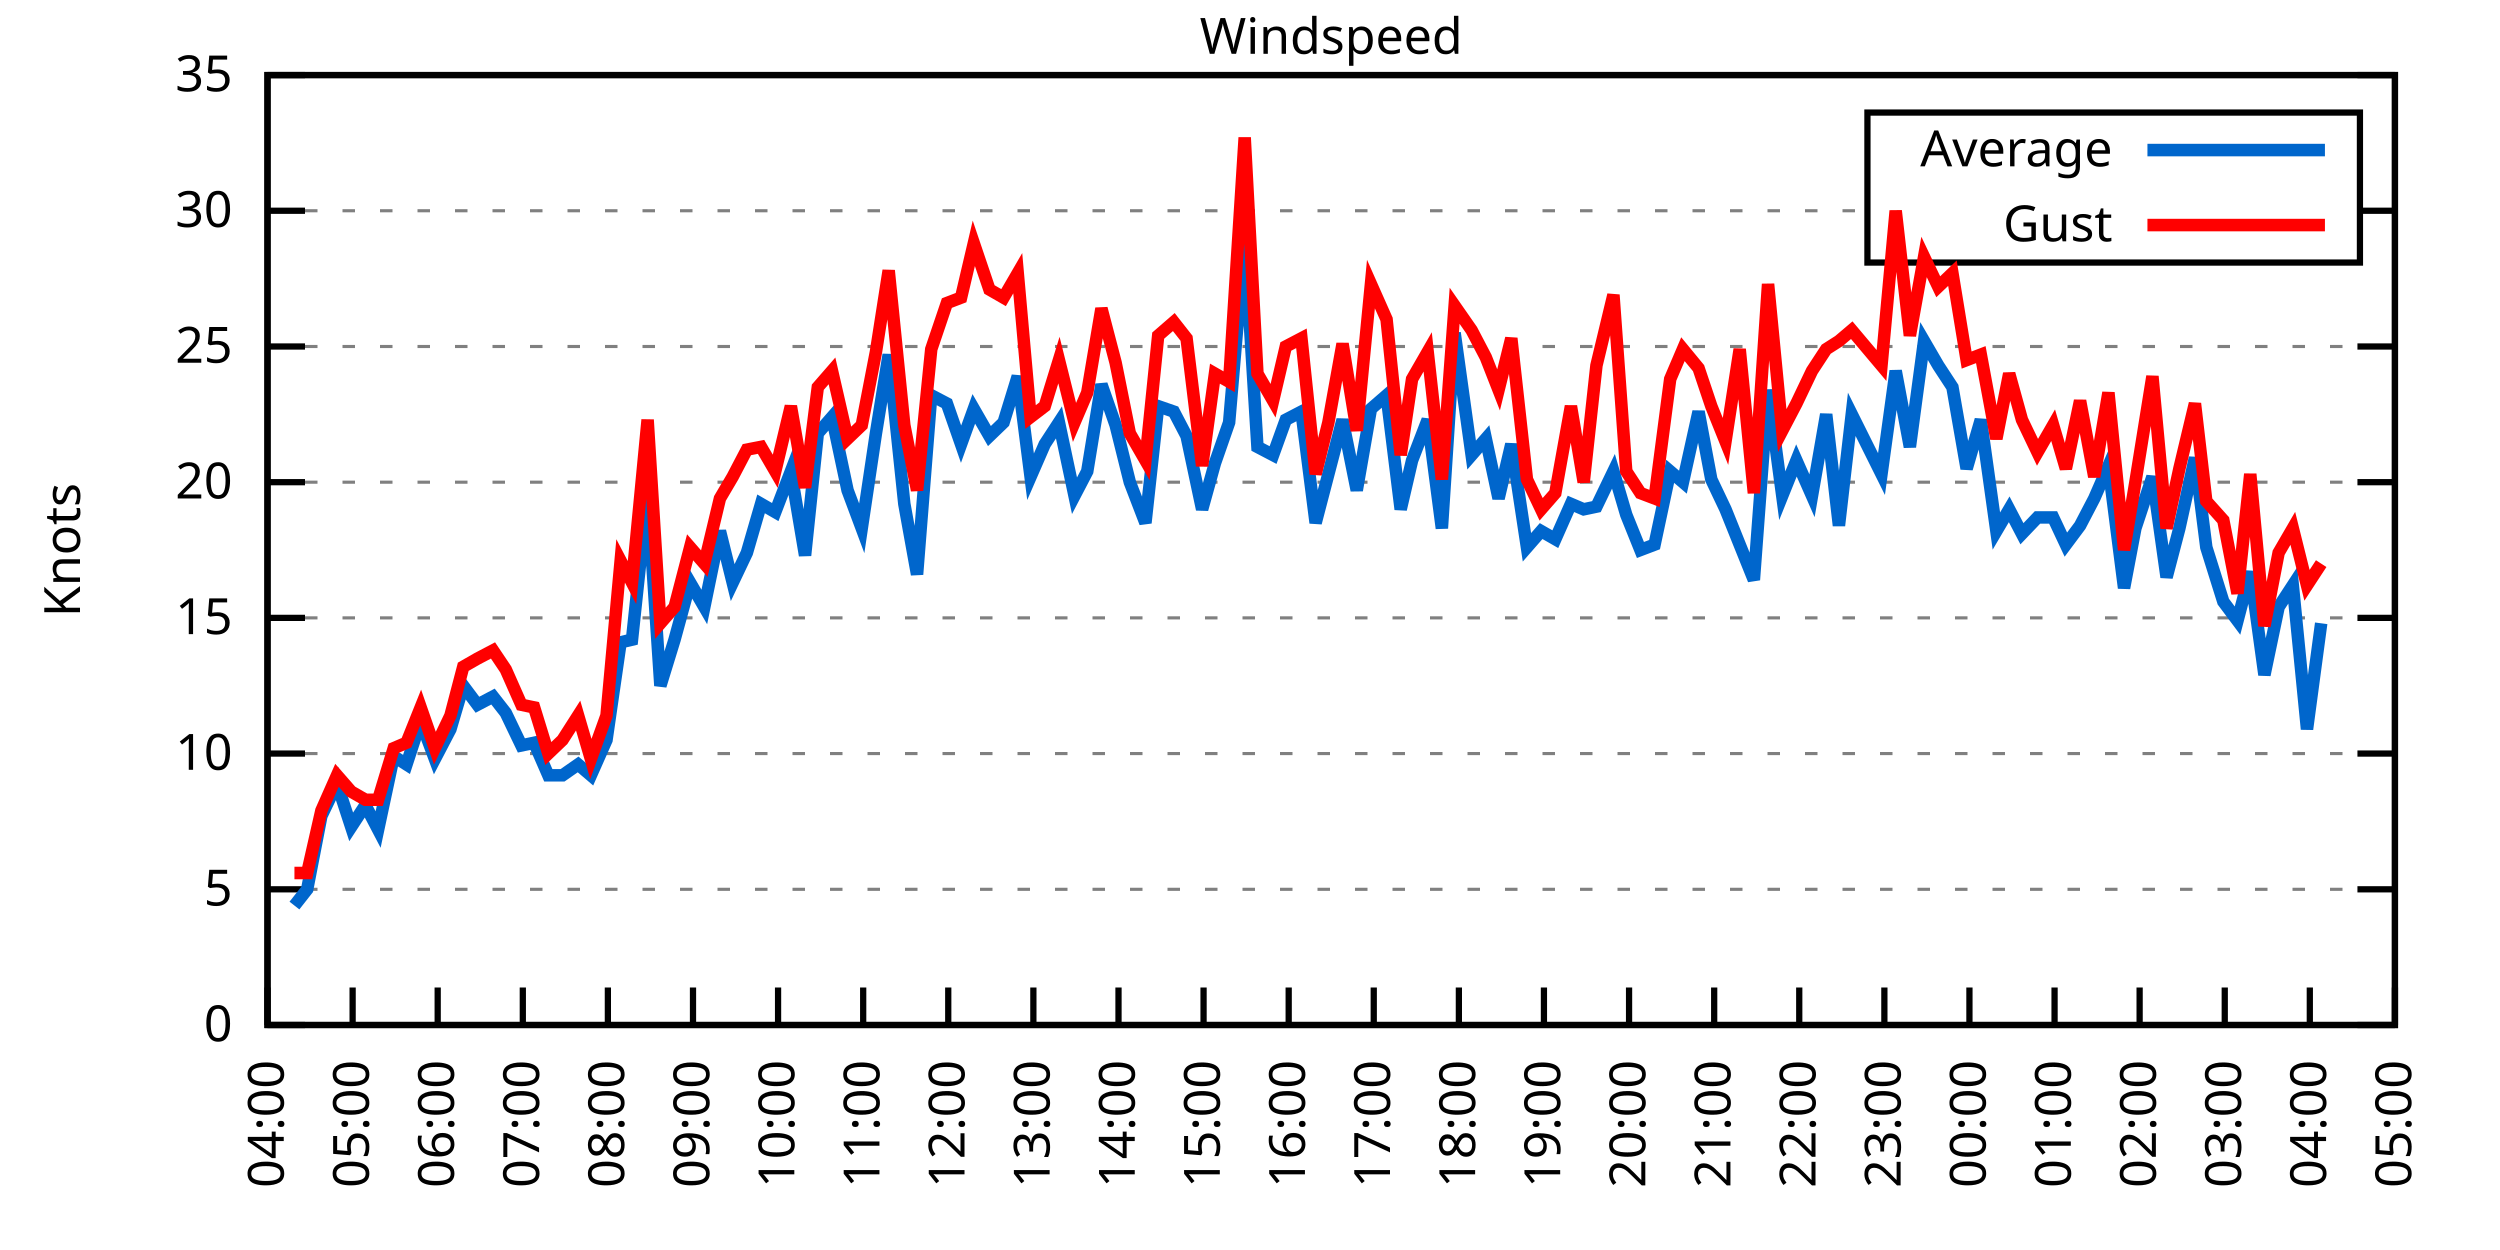
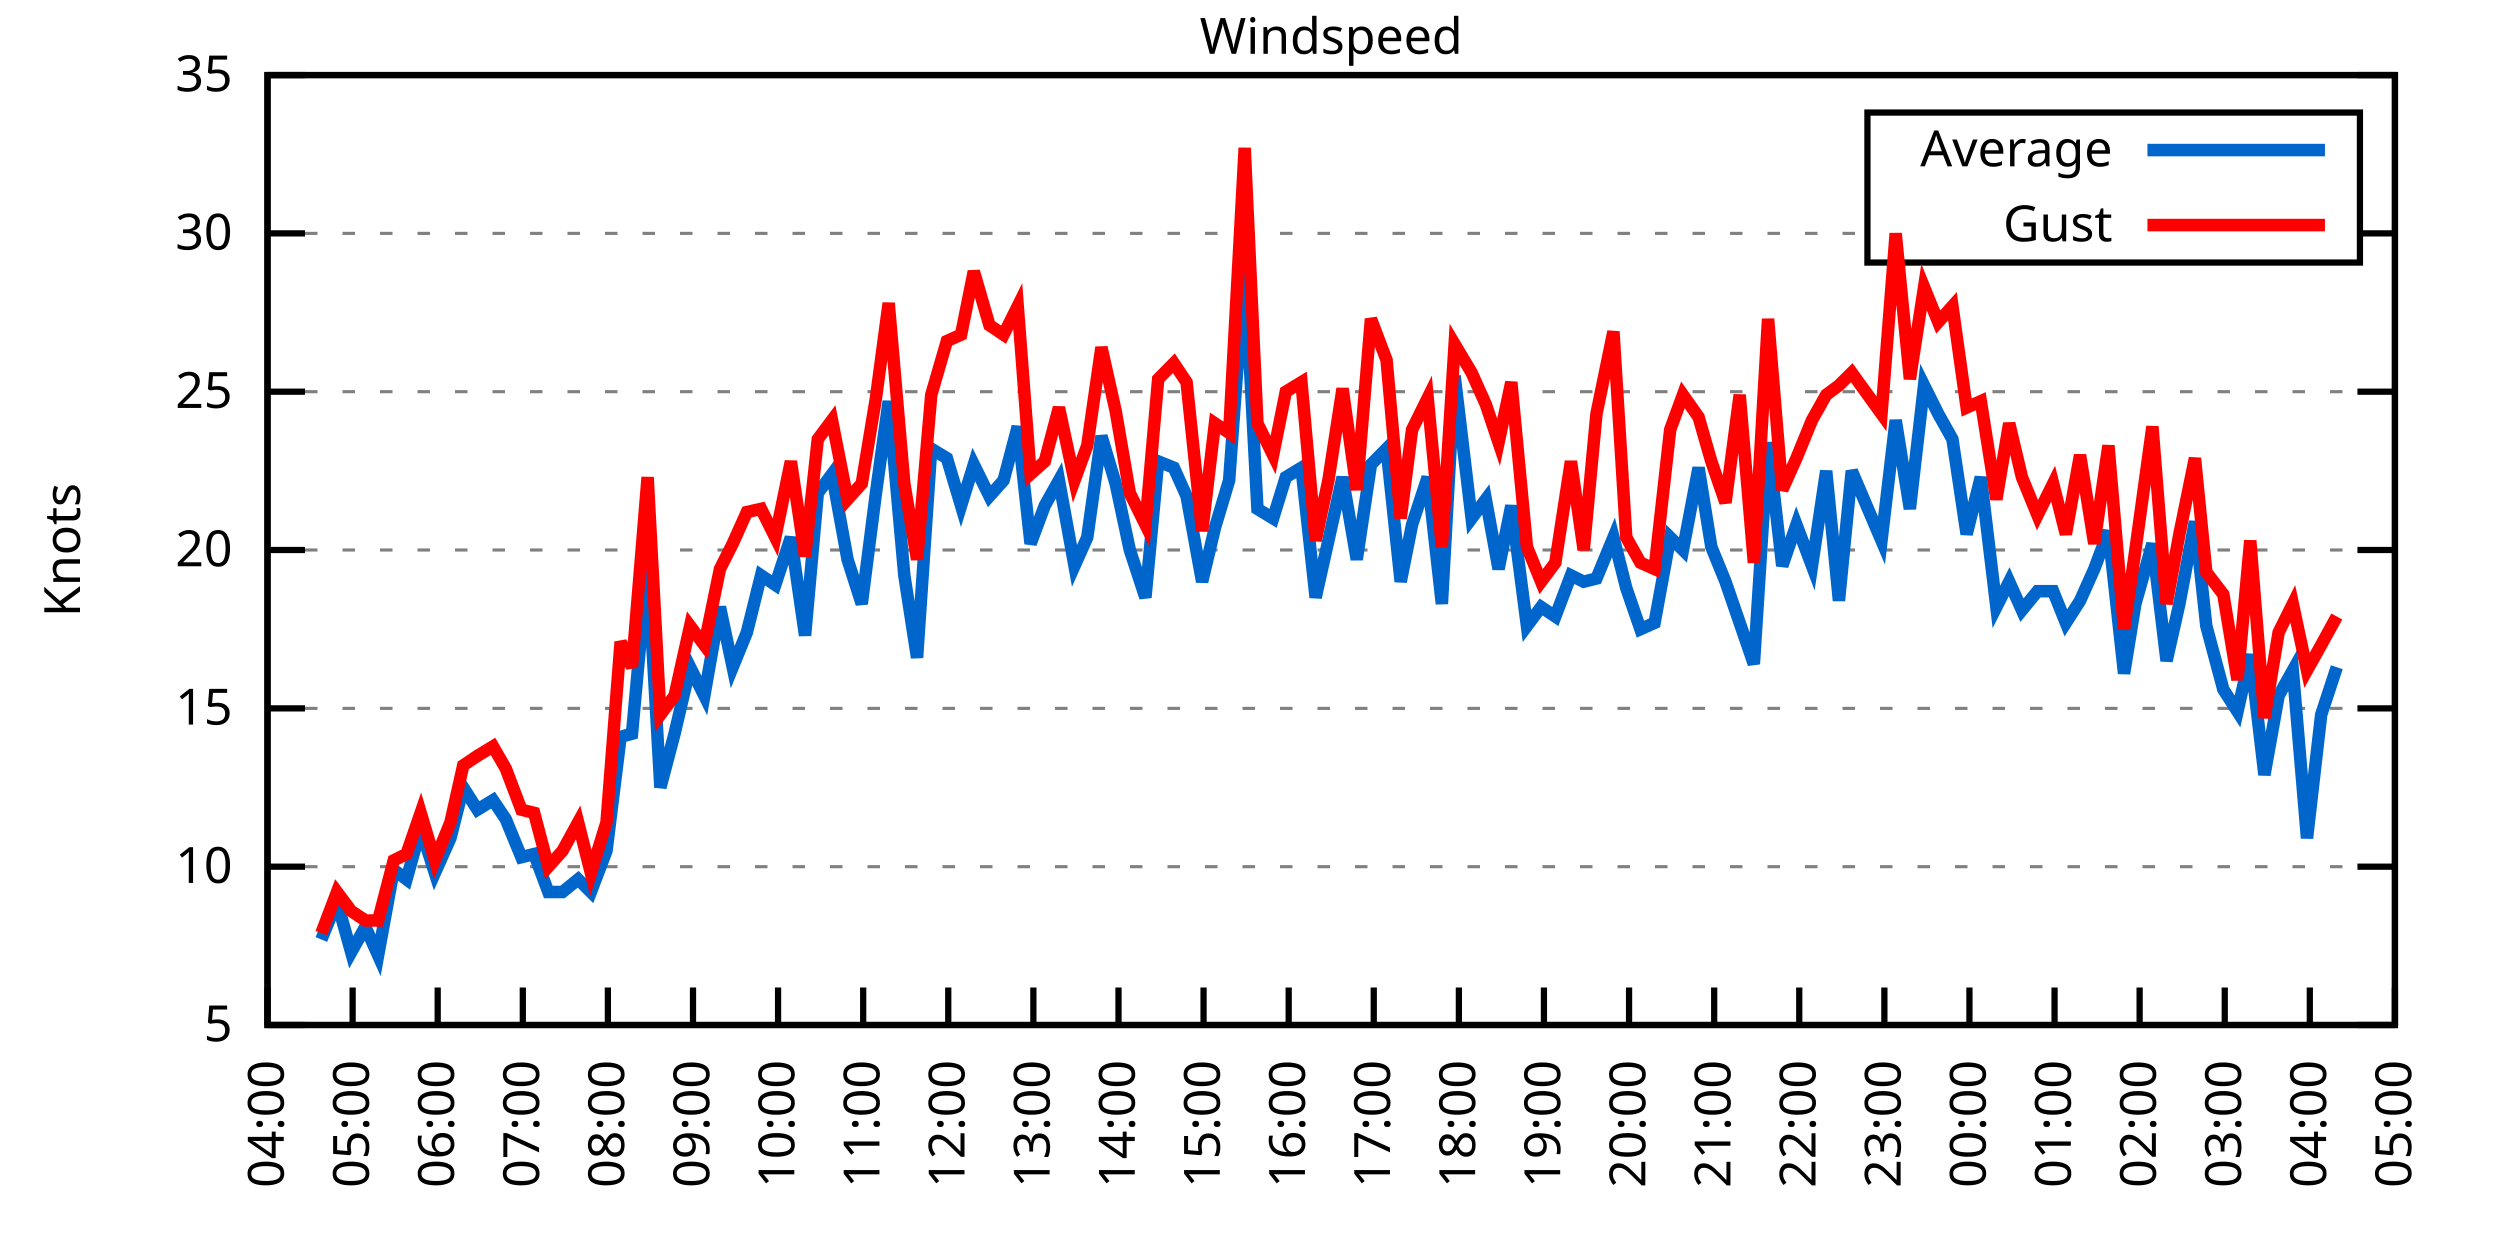
<svg xmlns="http://www.w3.org/2000/svg" xmlns:xlink="http://www.w3.org/1999/xlink" width="400" height="200" viewBox="0 0 400 200">
  <g id="gnuplot_canvas">
    <rect x="0" y="0" width="400" height="200" fill="none" />
    <defs>
      <circle id="gpDot" r="0.5" stroke-width="0.5" stroke="currentColor" />
      <path id="gpPt0" stroke-width="0.333" stroke="currentColor" d="M-1,0 h2 M0,-1 v2" />
      <path id="gpPt1" stroke-width="0.333" stroke="currentColor" d="M-1,-1 L1,1 M1,-1 L-1,1" />
      <path id="gpPt2" stroke-width="0.333" stroke="currentColor" d="M-1,0 L1,0 M0,-1 L0,1 M-1,-1 L1,1 M-1,1 L1,-1" />
      <rect id="gpPt3" stroke-width="0.333" stroke="currentColor" x="-1" y="-1" width="2" height="2" />
      <rect id="gpPt4" stroke-width="0.333" stroke="currentColor" fill="currentColor" x="-1" y="-1" width="2" height="2" />
      <circle id="gpPt5" stroke-width="0.333" stroke="currentColor" cx="0" cy="0" r="1" />
      <use xlink:href="#gpPt5" id="gpPt6" fill="currentColor" stroke="none" />
      <path id="gpPt7" stroke-width="0.333" stroke="currentColor" d="M0,-1.33 L-1.33,0.67 L1.33,0.67 z" />
      <use xlink:href="#gpPt7" id="gpPt8" fill="currentColor" stroke="none" />
      <use xlink:href="#gpPt7" id="gpPt9" stroke="currentColor" transform="rotate(180)" />
      <use xlink:href="#gpPt9" id="gpPt10" fill="currentColor" stroke="none" />
      <use xlink:href="#gpPt3" id="gpPt11" stroke="currentColor" transform="rotate(45)" />
      <use xlink:href="#gpPt11" id="gpPt12" fill="currentColor" stroke="none" />
      <path id="gpPt13" stroke-width="0.333" stroke="currentColor" d="M0,1.330 L1.265,0.411 L0.782,-1.067 L-0.782,-1.076 L-1.265,0.411 z" />
      <use xlink:href="#gpPt13" id="gpPt14" fill="currentColor" stroke="none" />
      <filter id="textbox" filterUnits="objectBoundingBox" x="0" y="0" height="1" width="1">
        <feFlood flood-color="white" flood-opacity="1" result="bgnd" />
        <feComposite in="SourceGraphic" in2="bgnd" operator="atop" />
      </filter>
      <filter id="greybox" filterUnits="objectBoundingBox" x="0" y="0" height="1" width="1">
        <feFlood flood-color="lightgrey" flood-opacity="1" result="grey" />
        <feComposite in="SourceGraphic" in2="grey" operator="atop" />
      </filter>
    </defs>
    <g fill="none" color="white" stroke="currentColor" stroke-width="1.00" stroke-linecap="butt" stroke-linejoin="miter">
</g>
    <g fill="none" color="black" stroke="currentColor" stroke-width="1.00" stroke-linecap="butt" stroke-linejoin="miter">
      <g stroke="none" shape-rendering="crispEdges">
        <polygon fill="rgb(255, 255, 255)" points="42.80,164.00 383.18,164.00 383.18,12.02 42.80,12.02 " />
      </g>
    </g>
    <g fill="none" color="black" stroke="currentColor" stroke-width="1.00" stroke-linecap="butt" stroke-linejoin="miter">
</g>
    <g fill="none" color="black" stroke="black" stroke-width="0.50" stroke-linecap="butt" stroke-linejoin="miter">
</g>
    <g fill="none" color="gray" stroke="currentColor" stroke-width="0.50" stroke-linecap="butt" stroke-linejoin="miter">
      <path stroke="gray" stroke-dasharray="2,4" class="gridline" d="M42.80,164.00 L383.19,164.00  " />
    </g>
    <g fill="none" color="gray" stroke="gray" stroke-width="1.00" stroke-linecap="butt" stroke-linejoin="miter">
</g>
    <g fill="none" color="black" stroke="currentColor" stroke-width="1.00" stroke-linecap="butt" stroke-linejoin="miter">
      <path stroke="black" d="M42.80,164.00 L48.80,164.00 M383.19,164.00 L377.19,164.00  " />
      <g transform="translate(37.20,166.60)" stroke="none" fill="black" font-family="Sans" font-size="8.00" text-anchor="end">
        <text>
-           <tspan font-family="Sans"> 0</tspan>
-         </text>
-       </g>
-     </g>
-     <g fill="none" color="black" stroke="currentColor" stroke-width="1.00" stroke-linecap="butt" stroke-linejoin="miter">
- </g>
-     <g fill="none" color="black" stroke="black" stroke-width="0.50" stroke-linecap="butt" stroke-linejoin="miter">
- </g>
-     <g fill="none" color="gray" stroke="currentColor" stroke-width="0.50" stroke-linecap="butt" stroke-linejoin="miter">
-       <path stroke="gray" stroke-dasharray="2,4" class="gridline" d="M42.80,142.29 L383.19,142.29  " />
-     </g>
-     <g fill="none" color="gray" stroke="gray" stroke-width="1.00" stroke-linecap="butt" stroke-linejoin="miter">
- </g>
-     <g fill="none" color="black" stroke="currentColor" stroke-width="1.00" stroke-linecap="butt" stroke-linejoin="miter">
-       <path stroke="black" d="M42.80,142.29 L48.80,142.29 M383.19,142.29 L377.19,142.29  " />
-       <g transform="translate(37.20,144.89)" stroke="none" fill="black" font-family="Sans" font-size="8.00" text-anchor="end">
-         <text>
          <tspan font-family="Sans"> 5</tspan>
        </text>
      </g>
    </g>
    <g fill="none" color="black" stroke="currentColor" stroke-width="1.00" stroke-linecap="butt" stroke-linejoin="miter">
</g>
    <g fill="none" color="black" stroke="black" stroke-width="0.50" stroke-linecap="butt" stroke-linejoin="miter">
</g>
    <g fill="none" color="gray" stroke="currentColor" stroke-width="0.50" stroke-linecap="butt" stroke-linejoin="miter">
-       <path stroke="gray" stroke-dasharray="2,4" class="gridline" d="M42.80,120.57 L383.19,120.57  " />
-     </g>
-     <g fill="none" color="gray" stroke="gray" stroke-width="1.00" stroke-linecap="butt" stroke-linejoin="miter">
- </g>
-     <g fill="none" color="black" stroke="currentColor" stroke-width="1.00" stroke-linecap="butt" stroke-linejoin="miter">
-       <path stroke="black" d="M42.80,120.57 L48.80,120.57 M383.19,120.57 L377.19,120.57  " />
-       <g transform="translate(37.20,123.17)" stroke="none" fill="black" font-family="Sans" font-size="8.00" text-anchor="end">
+       <path stroke="gray" stroke-dasharray="2,4" class="gridline" d="M42.80,138.67 L383.19,138.67  " />
+     </g>
+     <g fill="none" color="gray" stroke="gray" stroke-width="1.00" stroke-linecap="butt" stroke-linejoin="miter">
+ </g>
+     <g fill="none" color="black" stroke="currentColor" stroke-width="1.00" stroke-linecap="butt" stroke-linejoin="miter">
+       <path stroke="black" d="M42.80,138.67 L48.80,138.67 M383.19,138.67 L377.19,138.67  " />
+       <g transform="translate(37.20,141.27)" stroke="none" fill="black" font-family="Sans" font-size="8.00" text-anchor="end">
        <text>
          <tspan font-family="Sans"> 10</tspan>
        </text>
      </g>
    </g>
    <g fill="none" color="black" stroke="currentColor" stroke-width="1.00" stroke-linecap="butt" stroke-linejoin="miter">
</g>
    <g fill="none" color="black" stroke="black" stroke-width="0.50" stroke-linecap="butt" stroke-linejoin="miter">
</g>
    <g fill="none" color="gray" stroke="currentColor" stroke-width="0.50" stroke-linecap="butt" stroke-linejoin="miter">
-       <path stroke="gray" stroke-dasharray="2,4" class="gridline" d="M42.80,98.86 L383.19,98.86  " />
-     </g>
-     <g fill="none" color="gray" stroke="gray" stroke-width="1.00" stroke-linecap="butt" stroke-linejoin="miter">
- </g>
-     <g fill="none" color="black" stroke="currentColor" stroke-width="1.00" stroke-linecap="butt" stroke-linejoin="miter">
-       <path stroke="black" d="M42.80,98.86 L48.80,98.86 M383.19,98.86 L377.19,98.86  " />
-       <g transform="translate(37.20,101.46)" stroke="none" fill="black" font-family="Sans" font-size="8.00" text-anchor="end">
+       <path stroke="gray" stroke-dasharray="2,4" class="gridline" d="M42.80,113.34 L383.19,113.34  " />
+     </g>
+     <g fill="none" color="gray" stroke="gray" stroke-width="1.00" stroke-linecap="butt" stroke-linejoin="miter">
+ </g>
+     <g fill="none" color="black" stroke="currentColor" stroke-width="1.00" stroke-linecap="butt" stroke-linejoin="miter">
+       <path stroke="black" d="M42.80,113.34 L48.80,113.34 M383.19,113.34 L377.19,113.34  " />
+       <g transform="translate(37.20,115.94)" stroke="none" fill="black" font-family="Sans" font-size="8.00" text-anchor="end">
        <text>
          <tspan font-family="Sans"> 15</tspan>
        </text>
      </g>
    </g>
    <g fill="none" color="black" stroke="currentColor" stroke-width="1.00" stroke-linecap="butt" stroke-linejoin="miter">
</g>
    <g fill="none" color="black" stroke="black" stroke-width="0.50" stroke-linecap="butt" stroke-linejoin="miter">
</g>
    <g fill="none" color="gray" stroke="currentColor" stroke-width="0.50" stroke-linecap="butt" stroke-linejoin="miter">
-       <path stroke="gray" stroke-dasharray="2,4" class="gridline" d="M42.80,77.15 L383.19,77.15  " />
-     </g>
-     <g fill="none" color="gray" stroke="gray" stroke-width="1.00" stroke-linecap="butt" stroke-linejoin="miter">
- </g>
-     <g fill="none" color="black" stroke="currentColor" stroke-width="1.00" stroke-linecap="butt" stroke-linejoin="miter">
-       <path stroke="black" d="M42.80,77.15 L48.80,77.15 M383.19,77.15 L377.19,77.15  " />
-       <g transform="translate(37.20,79.75)" stroke="none" fill="black" font-family="Sans" font-size="8.00" text-anchor="end">
+       <path stroke="gray" stroke-dasharray="2,4" class="gridline" d="M42.80,88.00 L383.19,88.00  " />
+     </g>
+     <g fill="none" color="gray" stroke="gray" stroke-width="1.00" stroke-linecap="butt" stroke-linejoin="miter">
+ </g>
+     <g fill="none" color="black" stroke="currentColor" stroke-width="1.00" stroke-linecap="butt" stroke-linejoin="miter">
+       <path stroke="black" d="M42.80,88.00 L48.80,88.00 M383.19,88.00 L377.19,88.00  " />
+       <g transform="translate(37.20,90.60)" stroke="none" fill="black" font-family="Sans" font-size="8.00" text-anchor="end">
        <text>
          <tspan font-family="Sans"> 20</tspan>
        </text>
      </g>
    </g>
    <g fill="none" color="black" stroke="currentColor" stroke-width="1.00" stroke-linecap="butt" stroke-linejoin="miter">
</g>
    <g fill="none" color="black" stroke="black" stroke-width="0.50" stroke-linecap="butt" stroke-linejoin="miter">
</g>
    <g fill="none" color="gray" stroke="currentColor" stroke-width="0.50" stroke-linecap="butt" stroke-linejoin="miter">
-       <path stroke="gray" stroke-dasharray="2,4" class="gridline" d="M42.80,55.44 L383.19,55.44  " />
-     </g>
-     <g fill="none" color="gray" stroke="gray" stroke-width="1.00" stroke-linecap="butt" stroke-linejoin="miter">
- </g>
-     <g fill="none" color="black" stroke="currentColor" stroke-width="1.00" stroke-linecap="butt" stroke-linejoin="miter">
-       <path stroke="black" d="M42.80,55.44 L48.80,55.44 M383.19,55.44 L377.19,55.44  " />
-       <g transform="translate(37.20,58.04)" stroke="none" fill="black" font-family="Sans" font-size="8.00" text-anchor="end">
+       <path stroke="gray" stroke-dasharray="2,4" class="gridline" d="M42.80,62.67 L383.19,62.67  " />
+     </g>
+     <g fill="none" color="gray" stroke="gray" stroke-width="1.00" stroke-linecap="butt" stroke-linejoin="miter">
+ </g>
+     <g fill="none" color="black" stroke="currentColor" stroke-width="1.00" stroke-linecap="butt" stroke-linejoin="miter">
+       <path stroke="black" d="M42.80,62.67 L48.80,62.67 M383.19,62.67 L377.19,62.67  " />
+       <g transform="translate(37.20,65.27)" stroke="none" fill="black" font-family="Sans" font-size="8.00" text-anchor="end">
        <text>
          <tspan font-family="Sans"> 25</tspan>
        </text>
      </g>
    </g>
    <g fill="none" color="black" stroke="currentColor" stroke-width="1.00" stroke-linecap="butt" stroke-linejoin="miter">
</g>
    <g fill="none" color="black" stroke="black" stroke-width="0.50" stroke-linecap="butt" stroke-linejoin="miter">
</g>
    <g fill="none" color="gray" stroke="currentColor" stroke-width="0.50" stroke-linecap="butt" stroke-linejoin="miter">
-       <path stroke="gray" stroke-dasharray="2,4" class="gridline" d="M42.80,33.72 L298.79,33.72 M377.59,33.72 L383.19,33.72  " />
-     </g>
-     <g fill="none" color="gray" stroke="gray" stroke-width="1.00" stroke-linecap="butt" stroke-linejoin="miter">
- </g>
-     <g fill="none" color="black" stroke="currentColor" stroke-width="1.00" stroke-linecap="butt" stroke-linejoin="miter">
-       <path stroke="black" d="M42.80,33.72 L48.80,33.72 M383.19,33.72 L377.19,33.72  " />
-       <g transform="translate(37.20,36.32)" stroke="none" fill="black" font-family="Sans" font-size="8.00" text-anchor="end">
+       <path stroke="gray" stroke-dasharray="2,4" class="gridline" d="M42.80,37.34 L298.79,37.34 M377.59,37.34 L383.19,37.34  " />
+     </g>
+     <g fill="none" color="gray" stroke="gray" stroke-width="1.00" stroke-linecap="butt" stroke-linejoin="miter">
+ </g>
+     <g fill="none" color="black" stroke="currentColor" stroke-width="1.00" stroke-linecap="butt" stroke-linejoin="miter">
+       <path stroke="black" d="M42.80,37.34 L48.80,37.34 M383.19,37.34 L377.19,37.34  " />
+       <g transform="translate(37.20,39.94)" stroke="none" fill="black" font-family="Sans" font-size="8.00" text-anchor="end">
        <text>
          <tspan font-family="Sans"> 30</tspan>
        </text>
      </g>
    </g>
    <g fill="none" color="black" stroke="currentColor" stroke-width="1.00" stroke-linecap="butt" stroke-linejoin="miter">
</g>
    <g fill="none" color="black" stroke="black" stroke-width="0.50" stroke-linecap="butt" stroke-linejoin="miter">
</g>
    <g fill="none" color="gray" stroke="currentColor" stroke-width="0.50" stroke-linecap="butt" stroke-linejoin="miter">
      <path stroke="gray" stroke-dasharray="2,4" class="gridline" d="M42.80,12.01 L383.19,12.01  " />
    </g>
    <g fill="none" color="gray" stroke="gray" stroke-width="1.00" stroke-linecap="butt" stroke-linejoin="miter">
</g>
    <g fill="none" color="black" stroke="currentColor" stroke-width="1.00" stroke-linecap="butt" stroke-linejoin="miter">
      <path stroke="black" d="M42.80,12.01 L48.80,12.01 M383.19,12.01 L377.19,12.01  " />
      <g transform="translate(37.20,14.61)" stroke="none" fill="black" font-family="Sans" font-size="8.00" text-anchor="end">
        <text>
          <tspan font-family="Sans"> 35</tspan>
        </text>
      </g>
    </g>
    <g fill="none" color="black" stroke="currentColor" stroke-width="1.00" stroke-linecap="butt" stroke-linejoin="miter">
      <path stroke="black" d="M42.80,164.00 L42.80,158.00  " />
      <g transform="translate(45.40,169.60) rotate(270.00)" stroke="none" fill="black" font-family="Sans" font-size="8.00" text-anchor="end">
        <text>
          <tspan font-family="Sans">04:00</tspan>
        </text>
      </g>
    </g>
    <g fill="none" color="black" stroke="currentColor" stroke-width="1.00" stroke-linecap="butt" stroke-linejoin="miter">
      <path stroke="black" d="M56.42,164.00 L56.42,158.00  " />
      <g transform="translate(59.02,169.60) rotate(270.00)" stroke="none" fill="black" font-family="Sans" font-size="8.00" text-anchor="end">
        <text>
          <tspan font-family="Sans">05:00</tspan>
        </text>
      </g>
    </g>
    <g fill="none" color="black" stroke="currentColor" stroke-width="1.00" stroke-linecap="butt" stroke-linejoin="miter">
      <path stroke="black" d="M70.03,164.00 L70.03,158.00  " />
      <g transform="translate(72.63,169.60) rotate(270.00)" stroke="none" fill="black" font-family="Sans" font-size="8.00" text-anchor="end">
        <text>
          <tspan font-family="Sans">06:00</tspan>
        </text>
      </g>
    </g>
    <g fill="none" color="black" stroke="currentColor" stroke-width="1.00" stroke-linecap="butt" stroke-linejoin="miter">
      <path stroke="black" d="M83.65,164.00 L83.65,158.00  " />
      <g transform="translate(86.25,169.60) rotate(270.00)" stroke="none" fill="black" font-family="Sans" font-size="8.00" text-anchor="end">
        <text>
          <tspan font-family="Sans">07:00</tspan>
        </text>
      </g>
    </g>
    <g fill="none" color="black" stroke="currentColor" stroke-width="1.00" stroke-linecap="butt" stroke-linejoin="miter">
      <path stroke="black" d="M97.26,164.00 L97.26,158.00  " />
      <g transform="translate(99.86,169.60) rotate(270.00)" stroke="none" fill="black" font-family="Sans" font-size="8.00" text-anchor="end">
        <text>
          <tspan font-family="Sans">08:00</tspan>
        </text>
      </g>
    </g>
    <g fill="none" color="black" stroke="currentColor" stroke-width="1.00" stroke-linecap="butt" stroke-linejoin="miter">
      <path stroke="black" d="M110.88,164.00 L110.88,158.00  " />
      <g transform="translate(113.48,169.60) rotate(270.00)" stroke="none" fill="black" font-family="Sans" font-size="8.00" text-anchor="end">
        <text>
          <tspan font-family="Sans">09:00</tspan>
        </text>
      </g>
    </g>
    <g fill="none" color="black" stroke="currentColor" stroke-width="1.00" stroke-linecap="butt" stroke-linejoin="miter">
      <path stroke="black" d="M124.49,164.00 L124.49,158.00  " />
      <g transform="translate(127.09,169.60) rotate(270.00)" stroke="none" fill="black" font-family="Sans" font-size="8.00" text-anchor="end">
        <text>
          <tspan font-family="Sans">10:00</tspan>
        </text>
      </g>
    </g>
    <g fill="none" color="black" stroke="currentColor" stroke-width="1.00" stroke-linecap="butt" stroke-linejoin="miter">
      <path stroke="black" d="M138.11,164.00 L138.11,158.00  " />
      <g transform="translate(140.71,169.60) rotate(270.00)" stroke="none" fill="black" font-family="Sans" font-size="8.00" text-anchor="end">
        <text>
          <tspan font-family="Sans">11:00</tspan>
        </text>
      </g>
    </g>
    <g fill="none" color="black" stroke="currentColor" stroke-width="1.00" stroke-linecap="butt" stroke-linejoin="miter">
      <path stroke="black" d="M151.72,164.00 L151.72,158.00  " />
      <g transform="translate(154.32,169.60) rotate(270.00)" stroke="none" fill="black" font-family="Sans" font-size="8.00" text-anchor="end">
        <text>
          <tspan font-family="Sans">12:00</tspan>
        </text>
      </g>
    </g>
    <g fill="none" color="black" stroke="currentColor" stroke-width="1.00" stroke-linecap="butt" stroke-linejoin="miter">
      <path stroke="black" d="M165.34,164.00 L165.34,158.00  " />
      <g transform="translate(167.94,169.60) rotate(270.00)" stroke="none" fill="black" font-family="Sans" font-size="8.00" text-anchor="end">
        <text>
          <tspan font-family="Sans">13:00</tspan>
        </text>
      </g>
    </g>
    <g fill="none" color="black" stroke="currentColor" stroke-width="1.00" stroke-linecap="butt" stroke-linejoin="miter">
      <path stroke="black" d="M178.96,164.00 L178.96,158.00  " />
      <g transform="translate(181.56,169.60) rotate(270.00)" stroke="none" fill="black" font-family="Sans" font-size="8.00" text-anchor="end">
        <text>
          <tspan font-family="Sans">14:00</tspan>
        </text>
      </g>
    </g>
    <g fill="none" color="black" stroke="currentColor" stroke-width="1.00" stroke-linecap="butt" stroke-linejoin="miter">
      <path stroke="black" d="M192.57,164.00 L192.57,158.00  " />
      <g transform="translate(195.17,169.60) rotate(270.00)" stroke="none" fill="black" font-family="Sans" font-size="8.00" text-anchor="end">
        <text>
          <tspan font-family="Sans">15:00</tspan>
        </text>
      </g>
    </g>
    <g fill="none" color="black" stroke="currentColor" stroke-width="1.00" stroke-linecap="butt" stroke-linejoin="miter">
      <path stroke="black" d="M206.19,164.00 L206.19,158.00  " />
      <g transform="translate(208.79,169.60) rotate(270.00)" stroke="none" fill="black" font-family="Sans" font-size="8.00" text-anchor="end">
        <text>
          <tspan font-family="Sans">16:00</tspan>
        </text>
      </g>
    </g>
    <g fill="none" color="black" stroke="currentColor" stroke-width="1.00" stroke-linecap="butt" stroke-linejoin="miter">
      <path stroke="black" d="M219.80,164.00 L219.80,158.00  " />
      <g transform="translate(222.40,169.60) rotate(270.00)" stroke="none" fill="black" font-family="Sans" font-size="8.00" text-anchor="end">
        <text>
          <tspan font-family="Sans">17:00</tspan>
        </text>
      </g>
    </g>
    <g fill="none" color="black" stroke="currentColor" stroke-width="1.00" stroke-linecap="butt" stroke-linejoin="miter">
      <path stroke="black" d="M233.42,164.00 L233.42,158.00  " />
      <g transform="translate(236.02,169.60) rotate(270.00)" stroke="none" fill="black" font-family="Sans" font-size="8.00" text-anchor="end">
        <text>
          <tspan font-family="Sans">18:00</tspan>
        </text>
      </g>
    </g>
    <g fill="none" color="black" stroke="currentColor" stroke-width="1.00" stroke-linecap="butt" stroke-linejoin="miter">
      <path stroke="black" d="M247.03,164.00 L247.03,158.00  " />
      <g transform="translate(249.63,169.60) rotate(270.00)" stroke="none" fill="black" font-family="Sans" font-size="8.00" text-anchor="end">
        <text>
          <tspan font-family="Sans">19:00</tspan>
        </text>
      </g>
    </g>
    <g fill="none" color="black" stroke="currentColor" stroke-width="1.00" stroke-linecap="butt" stroke-linejoin="miter">
      <path stroke="black" d="M260.65,164.00 L260.65,158.00  " />
      <g transform="translate(263.25,169.60) rotate(270.00)" stroke="none" fill="black" font-family="Sans" font-size="8.00" text-anchor="end">
        <text>
          <tspan font-family="Sans">20:00</tspan>
        </text>
      </g>
    </g>
    <g fill="none" color="black" stroke="currentColor" stroke-width="1.00" stroke-linecap="butt" stroke-linejoin="miter">
      <path stroke="black" d="M274.27,164.00 L274.27,158.00  " />
      <g transform="translate(276.87,169.60) rotate(270.00)" stroke="none" fill="black" font-family="Sans" font-size="8.00" text-anchor="end">
        <text>
          <tspan font-family="Sans">21:00</tspan>
        </text>
      </g>
    </g>
    <g fill="none" color="black" stroke="currentColor" stroke-width="1.00" stroke-linecap="butt" stroke-linejoin="miter">
      <path stroke="black" d="M287.88,164.00 L287.88,158.00  " />
      <g transform="translate(290.48,169.60) rotate(270.00)" stroke="none" fill="black" font-family="Sans" font-size="8.00" text-anchor="end">
        <text>
          <tspan font-family="Sans">22:00</tspan>
        </text>
      </g>
    </g>
    <g fill="none" color="black" stroke="currentColor" stroke-width="1.00" stroke-linecap="butt" stroke-linejoin="miter">
      <path stroke="black" d="M301.50,164.00 L301.50,158.00  " />
      <g transform="translate(304.10,169.60) rotate(270.00)" stroke="none" fill="black" font-family="Sans" font-size="8.00" text-anchor="end">
        <text>
          <tspan font-family="Sans">23:00</tspan>
        </text>
      </g>
    </g>
    <g fill="none" color="black" stroke="currentColor" stroke-width="1.00" stroke-linecap="butt" stroke-linejoin="miter">
      <path stroke="black" d="M315.11,164.00 L315.11,158.00  " />
      <g transform="translate(317.71,169.60) rotate(270.00)" stroke="none" fill="black" font-family="Sans" font-size="8.00" text-anchor="end">
        <text>
          <tspan font-family="Sans">00:00</tspan>
        </text>
      </g>
    </g>
    <g fill="none" color="black" stroke="currentColor" stroke-width="1.00" stroke-linecap="butt" stroke-linejoin="miter">
      <path stroke="black" d="M328.73,164.00 L328.73,158.00  " />
      <g transform="translate(331.33,169.60) rotate(270.00)" stroke="none" fill="black" font-family="Sans" font-size="8.00" text-anchor="end">
        <text>
          <tspan font-family="Sans">01:00</tspan>
        </text>
      </g>
    </g>
    <g fill="none" color="black" stroke="currentColor" stroke-width="1.00" stroke-linecap="butt" stroke-linejoin="miter">
      <path stroke="black" d="M342.34,164.00 L342.34,158.00  " />
      <g transform="translate(344.94,169.60) rotate(270.00)" stroke="none" fill="black" font-family="Sans" font-size="8.00" text-anchor="end">
        <text>
          <tspan font-family="Sans">02:00</tspan>
        </text>
      </g>
    </g>
    <g fill="none" color="black" stroke="currentColor" stroke-width="1.00" stroke-linecap="butt" stroke-linejoin="miter">
      <path stroke="black" d="M355.96,164.00 L355.96,158.00  " />
      <g transform="translate(358.56,169.60) rotate(270.00)" stroke="none" fill="black" font-family="Sans" font-size="8.00" text-anchor="end">
        <text>
          <tspan font-family="Sans">03:00</tspan>
        </text>
      </g>
    </g>
    <g fill="none" color="black" stroke="currentColor" stroke-width="1.00" stroke-linecap="butt" stroke-linejoin="miter">
      <path stroke="black" d="M369.57,164.00 L369.57,158.00  " />
      <g transform="translate(372.17,169.60) rotate(270.00)" stroke="none" fill="black" font-family="Sans" font-size="8.00" text-anchor="end">
        <text>
          <tspan font-family="Sans">04:00</tspan>
        </text>
      </g>
    </g>
    <g fill="none" color="black" stroke="currentColor" stroke-width="1.00" stroke-linecap="butt" stroke-linejoin="miter">
      <path stroke="black" d="M383.19,164.00 L383.19,158.00  " />
      <g transform="translate(385.79,169.60) rotate(270.00)" stroke="none" fill="black" font-family="Sans" font-size="8.00" text-anchor="end">
        <text>
          <tspan font-family="Sans">05:00</tspan>
        </text>
      </g>
    </g>
    <g fill="none" color="black" stroke="currentColor" stroke-width="1.00" stroke-linecap="butt" stroke-linejoin="miter">
</g>
    <g fill="none" color="black" stroke="currentColor" stroke-width="1.00" stroke-linecap="butt" stroke-linejoin="miter">
      <path stroke="black" d="M42.80,12.01 L42.80,164.00 L383.19,164.00 L383.19,12.01 L42.80,12.01 Z  " />
    </g>
    <g fill="none" color="black" stroke="currentColor" stroke-width="1.00" stroke-linecap="butt" stroke-linejoin="miter">
</g>
    <g fill="none" color="black" stroke="currentColor" stroke-width="1.00" stroke-linecap="butt" stroke-linejoin="miter">
      <path stroke="black" d="M298.79,42.01 L298.79,18.01 L377.59,18.01 L377.59,42.01 L298.79,42.01 Z  " />
    </g>
    <g id="Windspeed_plot_1">
      <g fill="none" color="white" stroke="black" stroke-width="2.00" stroke-linecap="butt" stroke-linejoin="miter">
</g>
      <g fill="none" color="black" stroke="currentColor" stroke-width="2.00" stroke-linecap="butt" stroke-linejoin="miter">
        <g transform="translate(337.99,26.61)" stroke="none" fill="black" font-family="Sans" font-size="8.00" text-anchor="end">
          <text>
            <tspan font-family="Sans">Average</tspan>
          </text>
        </g>
      </g>
      <g fill="none" color="black" stroke="currentColor" stroke-width="2.00" stroke-linecap="butt" stroke-linejoin="miter">
-         <path stroke="rgb(  0, 102, 204)" d="M343.59,24.01 L371.99,24.01 M47.11,144.89 L49.15,142.29 L51.42,130.56 L53.92,125.35 L56.19,132.30 L58.46,128.83   L60.50,132.73 L63.00,121.01 L65.04,122.31 L67.31,115.36 L69.58,121.44 L72.07,116.67 L74.12,109.72 L76.39,112.76   L78.88,111.45 L80.92,114.06 L83.42,119.27 L85.46,118.84 L87.73,124.05 L90.00,124.05 L92.50,122.31 L94.54,124.05   L97.04,118.40 L99.30,102.77 L101.12,102.34 L103.62,78.89 L105.66,109.72 L107.93,102.34 L110.42,93.22 L112.69,97.12   L115.19,84.97 L117.23,93.22 L119.50,88.44 L121.77,80.62 L124.04,81.93 L126.54,75.41 L128.81,88.87 L130.85,69.33   L133.12,66.73 L135.61,78.45 L137.88,84.53 L140.15,69.33 L142.19,56.74 L144.69,80.62 L146.73,91.91 L149.00,63.25   L151.50,64.56 L153.77,71.07 L155.81,65.42 L158.31,69.77 L160.57,67.59 L162.84,60.21 L164.89,76.28 L167.16,71.07   L169.43,67.59 L171.92,79.32 L173.96,75.41 L176.23,61.52 L178.50,68.03 L180.77,77.15 L183.27,83.66 L185.31,64.99   L187.81,65.86 L189.85,69.77 L192.34,81.49 L194.39,74.11 L196.66,67.59 L199.15,38.50 L201.19,71.50 L203.69,72.81   L205.73,67.16 L208.23,65.86 L210.50,83.66 L212.54,75.85 L214.81,67.16 L217.08,78.45 L219.35,65.42 L221.85,63.25   L224.11,81.49 L225.93,73.67 L228.43,67.16 L230.70,84.53 L232.74,53.26 L235.46,72.81 L237.73,70.20 L239.77,79.75   L241.81,71.07 L244.31,87.57 L246.58,84.97 L248.85,86.27 L251.35,80.62 L253.39,81.49 L255.43,81.06 L258.15,75.41   L260.20,82.36 L262.47,88.00 L264.73,87.14 L267.23,75.41 L269.27,77.15 L271.77,65.86 L273.81,76.71 L276.08,81.49   L278.35,87.14 L280.62,92.78 L282.89,62.38 L285.16,79.32 L287.43,73.67 L289.92,79.32 L292.19,66.29 L294.23,84.10   L296.28,66.29 L301.04,75.85 L303.31,59.34 L305.58,71.50 L307.85,54.57 L310.12,58.48 L312.39,61.95 L314.66,74.98   L316.93,67.16 L319.42,84.97 L321.47,81.49 L323.51,85.40 L326.00,82.79 L328.50,82.79 L330.54,87.14 L332.81,84.10   L335.08,79.75 L337.35,74.54 L339.85,94.08 L341.66,84.53 L344.39,76.28 L346.65,92.35 L348.70,84.53 L351.19,73.24   L353.01,87.57 L355.73,96.26 L358.00,99.30 L360.04,91.48 L362.31,107.98 L364.58,97.12 L366.85,93.65 L369.12,116.67   L371.39,99.73  " />
+         <path stroke="rgb(  0, 102, 204)" d="M343.59,24.01 L371.99,24.01 M51.42,150.32 L53.92,144.24 L56.19,152.35 L58.46,148.29 L60.50,152.85 L63.00,139.17   L65.04,140.69 L67.31,132.59 L69.58,139.68 L72.07,134.11 L74.12,126.00 L76.39,129.55 L78.88,128.03 L80.92,131.07   L83.42,137.15 L85.46,136.64 L87.73,142.72 L90.00,142.72 L92.50,140.69 L94.54,142.72 L97.04,136.14 L99.30,117.90   L101.12,117.39 L103.62,90.03 L105.66,126.00 L107.93,117.39 L110.42,106.75 L112.69,111.31 L115.19,97.12 L117.23,106.75   L119.50,101.18 L121.77,92.06 L124.04,93.58 L126.54,85.98 L128.81,101.68 L130.85,78.89 L133.12,75.85 L135.61,89.52   L137.88,96.62 L140.15,78.89 L142.19,64.19 L144.69,92.06 L146.73,105.23 L149.00,71.79 L151.50,73.31 L153.77,80.91   L155.81,74.33 L158.31,79.39 L160.57,76.86 L162.84,68.25 L164.89,86.99 L167.16,80.91 L169.43,76.86 L171.92,90.54   L173.96,85.98 L176.23,69.77 L178.50,77.37 L180.77,88.00 L183.27,95.60 L185.31,73.82 L187.81,74.83 L189.85,79.39   L192.34,93.07 L194.39,84.46 L196.66,76.86 L199.15,42.91 L201.19,81.42 L203.69,82.94 L205.73,76.35 L208.23,74.83   L210.50,95.60 L212.54,86.49 L214.81,76.35 L217.08,89.52 L219.35,74.33 L221.85,71.79 L224.11,93.07 L225.93,83.95   L228.43,76.35 L230.70,96.62 L232.74,60.14 L235.46,82.94 L237.73,79.90 L239.77,91.04 L241.81,80.91 L244.31,100.16   L246.58,97.12 L248.85,98.64 L251.35,92.06 L253.39,93.07 L255.43,92.56 L258.15,85.98 L260.20,94.08 L262.47,100.67   L264.73,99.66 L267.23,85.98 L269.27,88.00 L271.77,74.83 L273.81,87.50 L276.08,93.07 L278.35,99.66 L280.62,106.24   L282.89,70.78 L285.16,90.54 L287.43,83.95 L289.92,90.54 L292.19,75.34 L294.23,96.11 L296.28,75.34 L301.04,86.49   L303.31,67.23 L305.58,81.42 L307.85,61.66 L310.12,66.22 L312.39,70.27 L314.66,85.47 L316.93,76.35 L319.42,97.12   L321.47,93.07 L323.51,97.63 L326.00,94.59 L328.50,94.59 L330.54,99.66 L332.81,96.11 L335.08,91.04 L337.35,84.97   L339.85,107.76 L341.66,96.62 L344.39,86.99 L346.65,105.74 L348.70,96.62 L351.19,83.45 L353.01,100.16 L355.73,110.30   L358.00,113.84 L360.04,104.72 L362.31,123.98 L364.58,111.31 L366.85,107.26 L369.12,134.11 L371.39,114.35 L373.89,106.75    " />
      </g>
    </g>
    <g id="Windspeed_plot_2">
      <g fill="none" color="black" stroke="currentColor" stroke-width="2.00" stroke-linecap="butt" stroke-linejoin="miter">
        <g transform="translate(337.99,38.61)" stroke="none" fill="black" font-family="Sans" font-size="8.00" text-anchor="end">
          <text>
            <tspan font-family="Sans">Gust</tspan>
          </text>
        </g>
      </g>
      <g fill="none" color="black" stroke="currentColor" stroke-width="2.00" stroke-linecap="butt" stroke-linejoin="miter">
-         <path stroke="rgb(255,   0,   0)" d="M343.59,36.01 L371.99,36.01 M47.11,139.68 L49.15,139.68 L51.42,129.69 L53.92,124.05 L56.19,126.65 L58.46,127.96   L60.50,127.96 L63.00,119.71 L65.04,118.84 L67.31,113.19 L69.58,119.71 L72.07,114.49 L74.12,106.68 L76.39,105.38   L78.88,104.07 L80.92,107.11 L83.42,112.76 L85.46,113.19 L87.73,120.57 L90.00,118.40 L92.50,114.49 L94.54,121.44   L97.04,114.49 L99.30,89.74 L101.12,93.22 L103.62,67.16 L105.66,99.73 L107.93,97.12 L110.42,87.57 L112.69,90.18   L115.19,79.75 L117.23,76.28 L119.50,71.94 L121.77,71.50 L124.04,75.41 L126.54,64.99 L128.81,78.02 L130.85,61.95   L133.12,59.34 L135.61,70.20 L137.88,68.03 L140.15,56.30 L142.19,43.28 L144.69,68.03 L146.73,78.45 L149.00,55.87   L151.50,48.49 L153.77,47.62 L155.81,38.93 L158.31,46.32 L160.57,47.62 L162.84,43.71 L164.89,66.73 L167.16,64.99   L169.43,57.61 L171.92,67.59 L173.96,62.82 L176.23,49.36 L178.50,58.04 L180.77,69.33 L183.27,73.67 L185.31,53.70   L187.81,51.53 L189.85,54.13 L192.34,74.54 L194.39,59.78 L196.66,61.08 L199.15,22.00 L201.19,59.78 L203.69,64.12   L205.73,55.44 L208.23,54.13 L210.50,75.85 L212.54,67.59 L214.81,55.00 L217.08,68.90 L219.35,45.45 L221.85,51.09   L224.11,72.81 L225.93,60.65 L228.43,56.30 L230.70,76.71 L232.74,48.92 L235.46,52.83 L237.73,57.17 L239.77,62.38   L241.81,54.13 L244.31,76.71 L246.58,81.49 L248.85,78.89 L251.35,64.99 L253.39,77.15 L255.43,58.48 L258.15,47.18   L260.20,75.41 L262.47,78.89 L264.73,79.75 L267.23,60.65 L269.27,55.87 L271.77,58.91 L273.81,64.99 L276.08,70.63   L278.35,55.87 L280.62,78.89 L282.89,45.45 L285.16,68.90 L287.43,64.56 L289.92,59.34 L292.19,55.87 L294.23,54.57   L296.28,52.83 L301.04,58.48 L303.31,33.72 L305.58,53.70 L307.85,41.11 L310.12,45.88 L312.39,43.71 L314.66,57.61   L316.93,56.74 L319.42,70.20 L321.47,59.78 L323.51,67.16 L326.00,72.37 L328.50,68.03 L330.54,74.98 L332.81,64.12   L335.08,76.28 L337.35,62.82 L339.85,88.00 L341.66,77.15 L344.39,60.21 L346.65,84.53 L348.70,74.98 L351.19,64.56   L353.01,80.19 L355.73,83.23 L358.00,94.95 L360.04,75.85 L362.31,100.16 L364.58,88.44 L366.85,84.53 L369.12,93.65   L371.39,90.18  " />
+         <path stroke="rgb(255,   0,   0)" d="M343.59,36.01 L371.99,36.01 M51.42,149.31 L53.92,142.72 L56.19,145.76 L58.46,147.28 L60.50,147.28 L63.00,137.66   L65.04,136.64 L67.31,130.06 L69.58,137.66 L72.07,131.58 L74.12,122.46 L76.39,120.94 L78.88,119.42 L80.92,122.96   L83.42,129.55 L85.46,130.06 L87.73,138.67 L90.00,136.14 L92.50,131.58 L94.54,139.68 L97.04,131.58 L99.30,102.70   L101.12,106.75 L103.62,76.35 L105.66,114.35 L107.93,111.31 L110.42,100.16 L112.69,103.20 L115.19,91.04 L117.23,86.99   L119.50,81.93 L121.77,81.42 L124.04,85.98 L126.54,73.82 L128.81,89.02 L130.85,70.27 L133.12,67.23 L135.61,79.90   L137.88,77.37 L140.15,63.69 L142.19,48.49 L144.69,77.37 L146.73,89.52 L149.00,63.18 L151.50,54.57 L153.77,53.55   L155.81,43.42 L158.31,52.03 L160.57,53.55 L162.84,48.99 L164.89,75.85 L167.16,73.82 L169.43,65.21 L171.92,76.86   L173.96,71.29 L176.23,55.58 L178.50,65.71 L180.77,78.89 L183.27,83.95 L185.31,60.65 L187.81,58.11 L189.85,61.15   L192.34,84.97 L194.39,67.74 L196.66,69.26 L199.15,23.66 L201.19,67.74 L203.69,72.81 L205.73,62.67 L208.23,61.15   L210.50,86.49 L212.54,76.86 L214.81,62.17 L217.08,78.38 L219.35,51.02 L221.85,57.61 L224.11,82.94 L225.93,68.75   L228.43,63.69 L230.70,87.50 L232.74,55.07 L235.46,59.63 L237.73,64.70 L239.77,70.78 L241.81,61.15 L244.31,87.50   L246.58,93.07 L248.85,90.03 L251.35,73.82 L253.39,88.00 L255.43,66.22 L258.15,53.05 L260.20,85.98 L262.47,90.03   L264.73,91.04 L267.23,68.75 L269.27,63.18 L271.77,66.73 L273.81,73.82 L276.08,80.41 L278.35,63.18 L280.62,90.03   L282.89,51.02 L285.16,78.38 L287.43,73.31 L289.92,67.23 L292.19,63.18 L294.23,61.66 L296.28,59.63 L301.04,66.22   L303.31,37.34 L305.58,60.65 L307.85,45.95 L310.12,51.53 L312.39,48.99 L314.66,65.21 L316.93,64.19 L319.42,79.90   L321.47,67.74 L323.51,76.35 L326.00,82.43 L328.50,77.37 L330.54,85.47 L332.81,72.81 L335.08,86.99 L337.35,71.29   L339.85,100.67 L341.66,88.00 L344.39,68.25 L346.65,96.62 L348.70,85.47 L351.19,73.31 L353.01,91.55 L355.73,95.10   L358.00,108.78 L360.04,86.49 L362.31,114.86 L364.58,101.18 L366.85,96.62 L369.12,107.26 L371.39,103.20 L373.89,98.64    " />
      </g>
    </g>
    <g fill="none" color="black" stroke="currentColor" stroke-width="2.00" stroke-linecap="butt" stroke-linejoin="miter">
</g>
    <g fill="none" color="black" stroke="black" stroke-width="1.00" stroke-linecap="butt" stroke-linejoin="miter">
</g>
    <g fill="none" color="black" stroke="currentColor" stroke-width="1.00" stroke-linecap="butt" stroke-linejoin="miter">
      <path stroke="black" d="M42.80,12.01 L42.80,164.00 L383.19,164.00 L383.19,12.01 L42.80,12.01 Z  " />
      <g transform="translate(12.80,88.01) rotate(270.00)" stroke="none" fill="black" font-family="Sans" font-size="8.00" text-anchor="middle">
        <text>
          <tspan font-family="Sans">Knots</tspan>
        </text>
      </g>
    </g>
    <g fill="none" color="black" stroke="currentColor" stroke-width="1.00" stroke-linecap="butt" stroke-linejoin="miter">
</g>
    <g fill="none" color="black" stroke="currentColor" stroke-width="1.00" stroke-linecap="butt" stroke-linejoin="miter">
      <g transform="translate(212.99,8.61)" stroke="none" fill="black" font-family="Sans" font-size="8.00" text-anchor="middle">
        <text>
          <tspan font-family="Sans">Windspeed</tspan>
        </text>
      </g>
    </g>
    <g fill="none" color="black" stroke="currentColor" stroke-width="1.00" stroke-linecap="butt" stroke-linejoin="miter">
</g>
  </g>
</svg>
